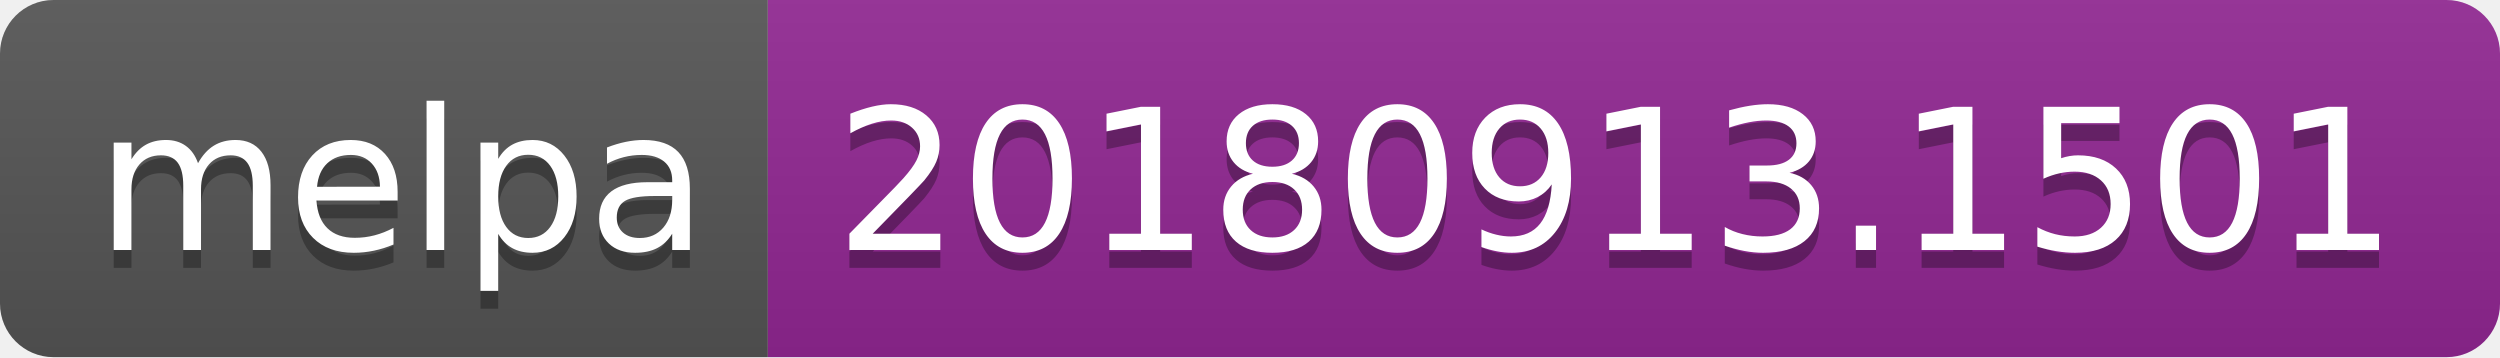
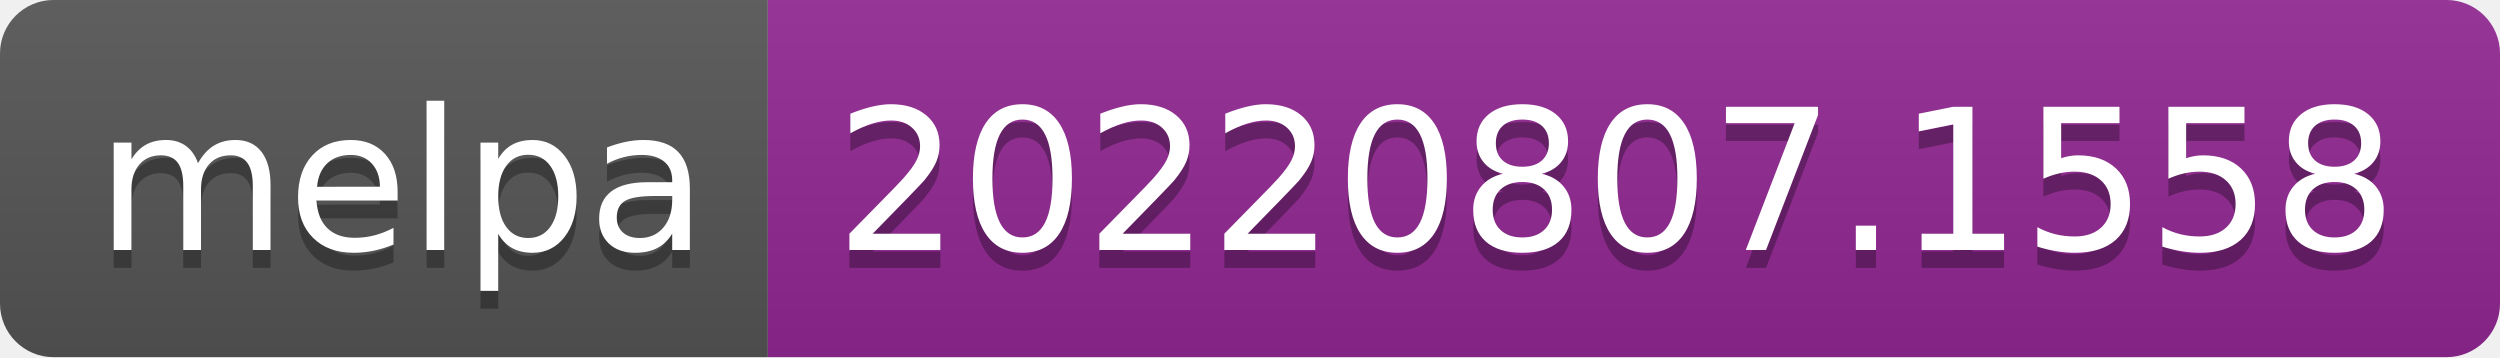
- <svg xmlns="http://www.w3.org/2000/svg" width="140" height="20" role="img" aria-label="melpa: 20180913.1501">
+ <svg xmlns="http://www.w3.org/2000/svg" width="140" height="20" role="img" aria-label="melpa: 20220807.1558">
  <linearGradient id="s" x2="0" y2="100%">
    <stop offset="0" stop-color="#bbb" stop-opacity=".1" />
    <stop offset="1" stop-opacity=".1" />
  </linearGradient>
  <clipPath id="r">
    <rect width="140" height="20" rx="3" fill="#fff" />
  </clipPath>
  <g clip-path="url(#r)">
    <rect width="43" height="20" fill="#555" />
    <rect x="43" width="97" height="20" fill="#922793" />
    <rect width="140" height="20" fill="url(#s)" />
  </g>
  <g fill="#fff" text-anchor="middle" font-family="Verdana,Geneva,DejaVu Sans,sans-serif" text-rendering="geometricPrecision" font-size="110">
    <text aria-hidden="true" x="225" y="150" fill="#010101" fill-opacity=".3" transform="scale(.1)" textLength="330">melpa</text>
    <text x="225" y="140" transform="scale(.1)" fill="#fff" textLength="330">melpa</text>
-     <text aria-hidden="true" x="905" y="150" fill="#010101" fill-opacity=".3" transform="scale(.1)" textLength="870">20180913.1501</text>
-     <text x="905" y="140" transform="scale(.1)" fill="#fff" textLength="870">20180913.1501</text>
+     <text aria-hidden="true" x="905" y="150" fill="#010101" fill-opacity=".3" transform="scale(.1)" textLength="870">20220807.1558</text>
+     <text x="905" y="140" transform="scale(.1)" fill="#fff" textLength="870">20220807.1558</text>
  </g>
</svg>
